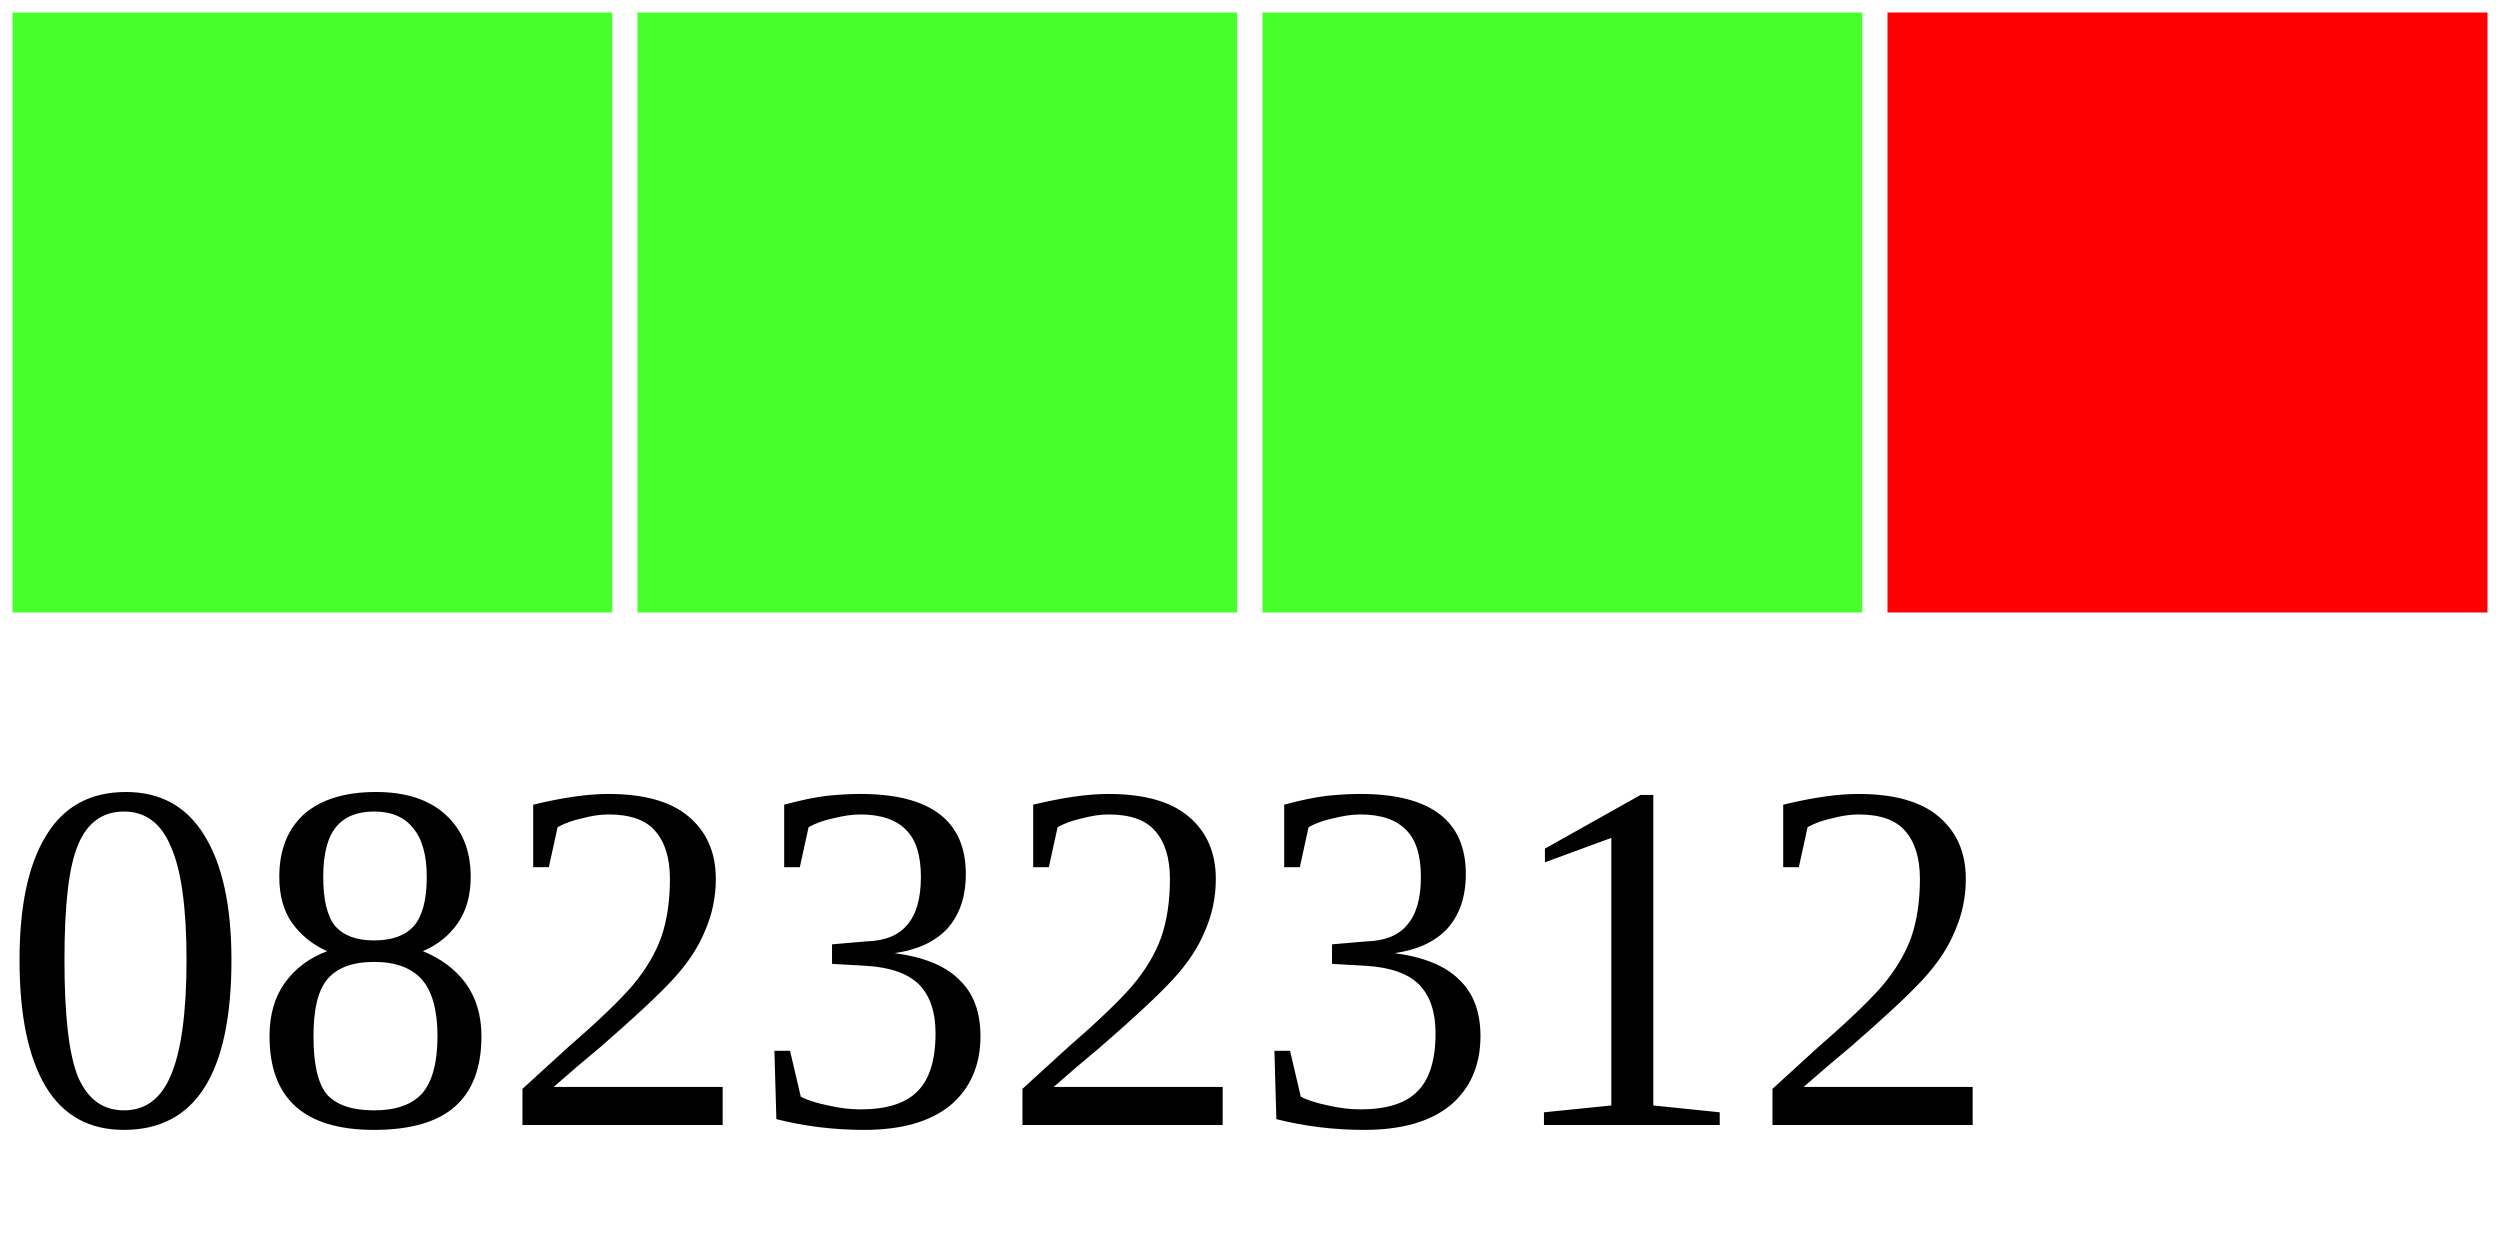
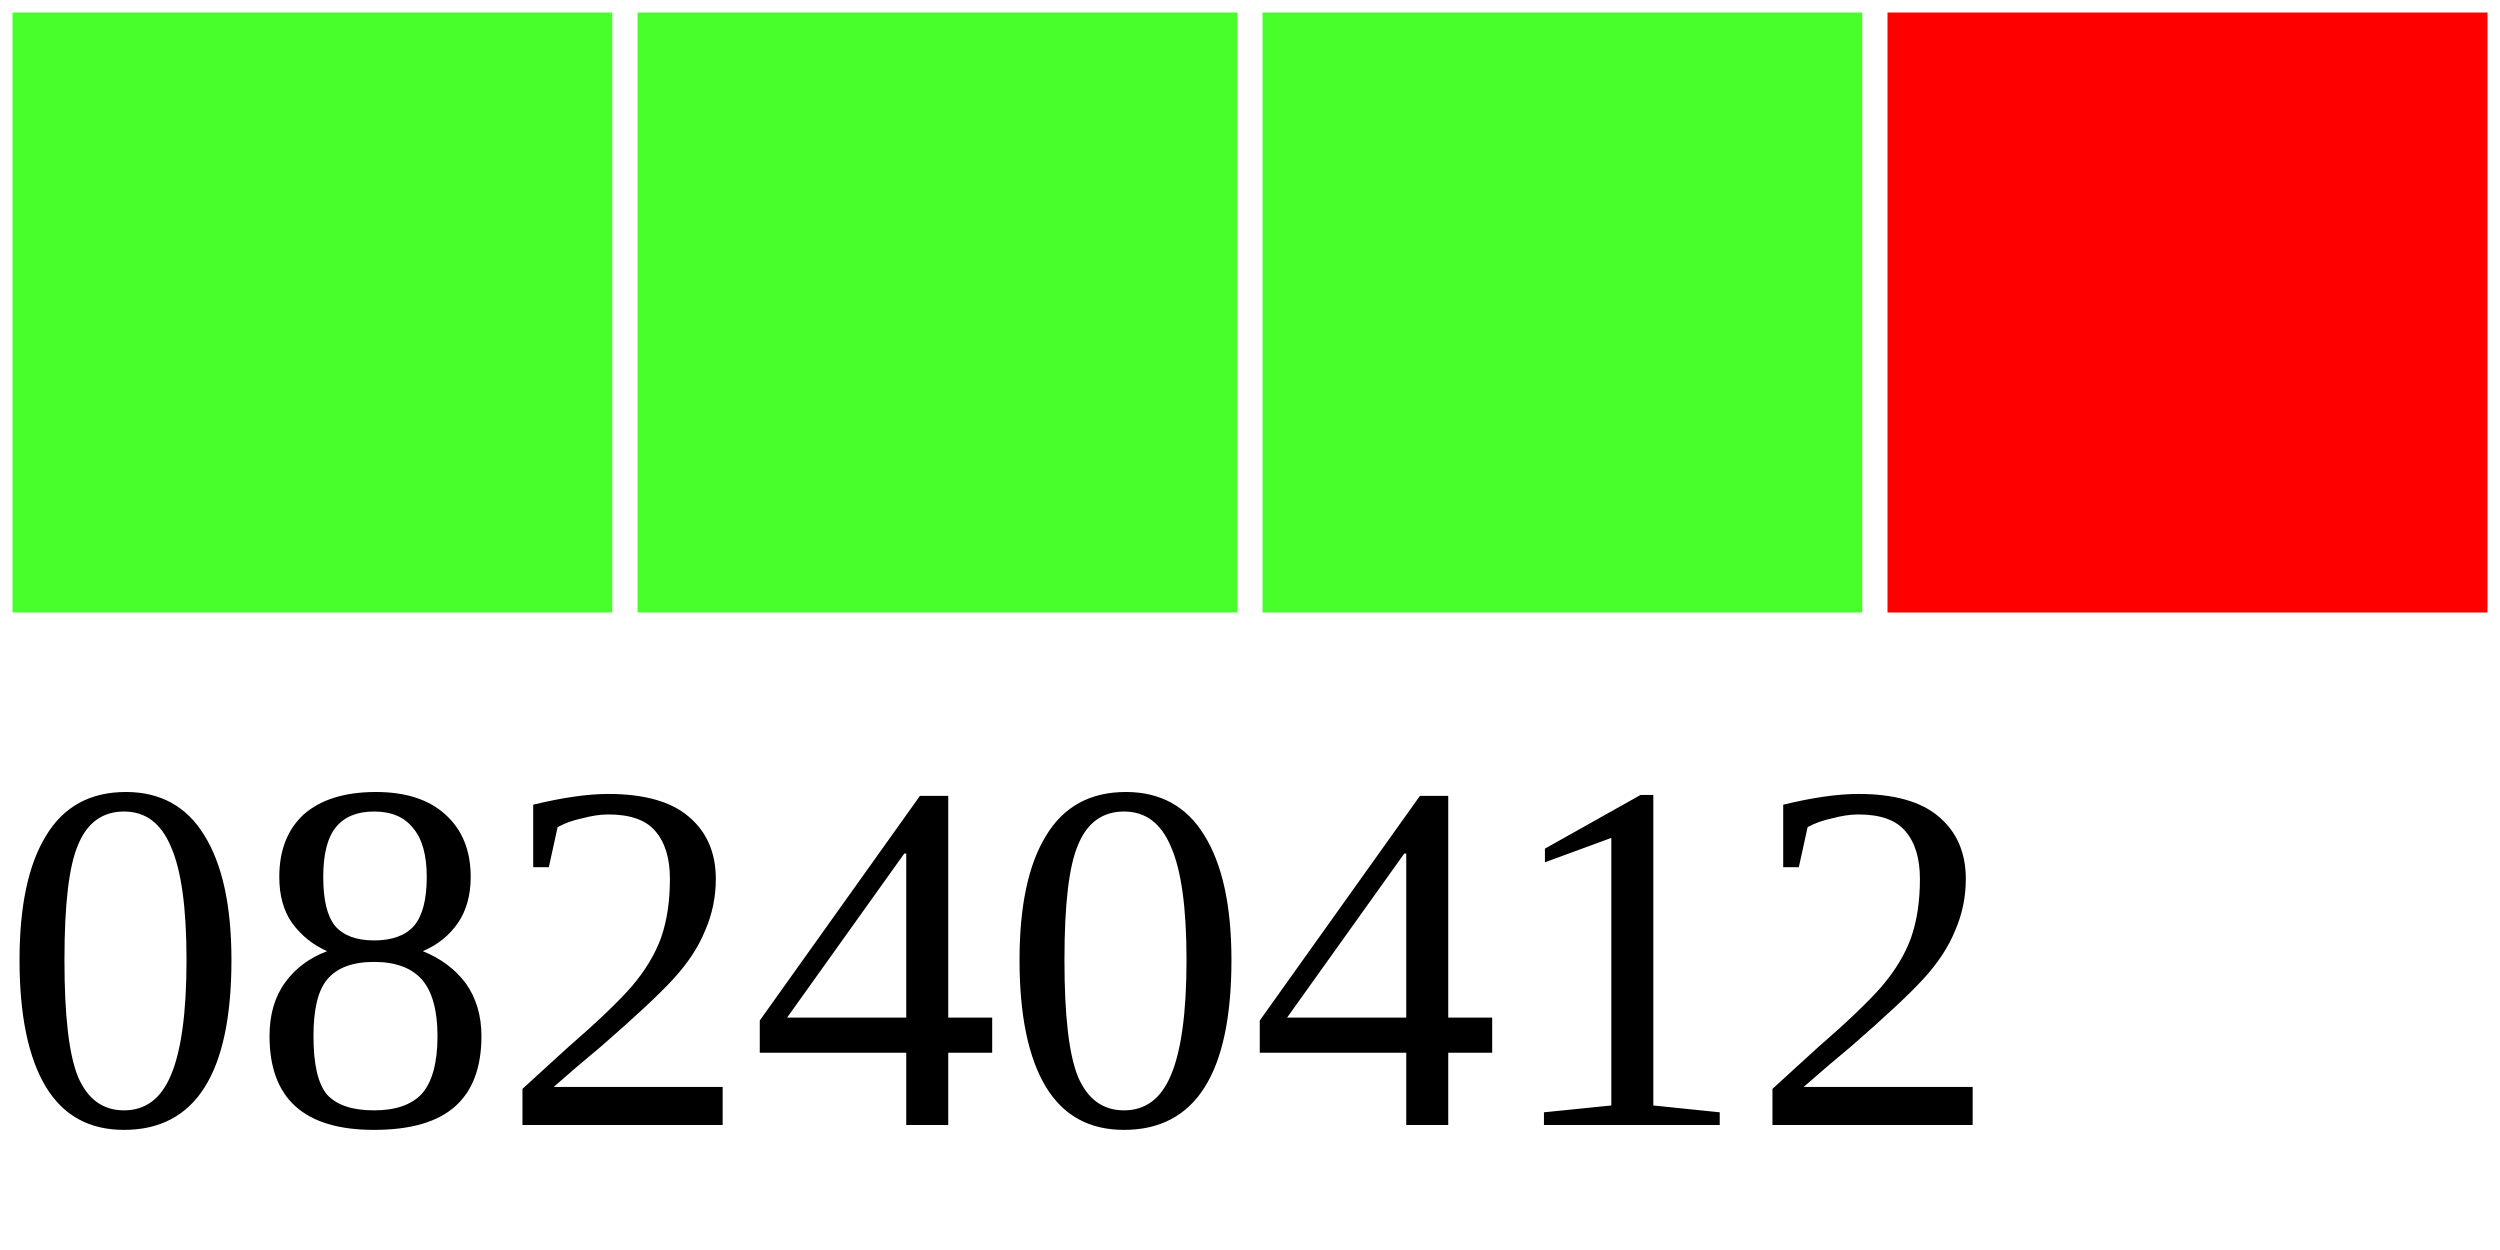
<svg xmlns="http://www.w3.org/2000/svg" width="40" height="20">
  <g>
    <rect width="10" height="10" style="fill:#48FF2C;stroke-width:0.4;stroke:rgb(255,255,255)" x="0" />
    <rect width="10" height="10" style="fill:#48FF2C;stroke-width:0.4;stroke:rgb(255,255,255)" x="10" />
    <rect width="10" height="10" style="fill:#48FF2C;stroke-width:0.4;stroke:rgb(255,255,255)" x="20" />
    <rect width="10" height="10" style="fill:#FF0000;stroke-width:0.4;stroke:rgb(255,255,255)" x="30" />
-     <text x="0" y="18" fill="black" font-size="8">08232312</text>
+     <text x="0" y="18" fill="black" font-size="8">08240412</text>
  </g>
</svg>
